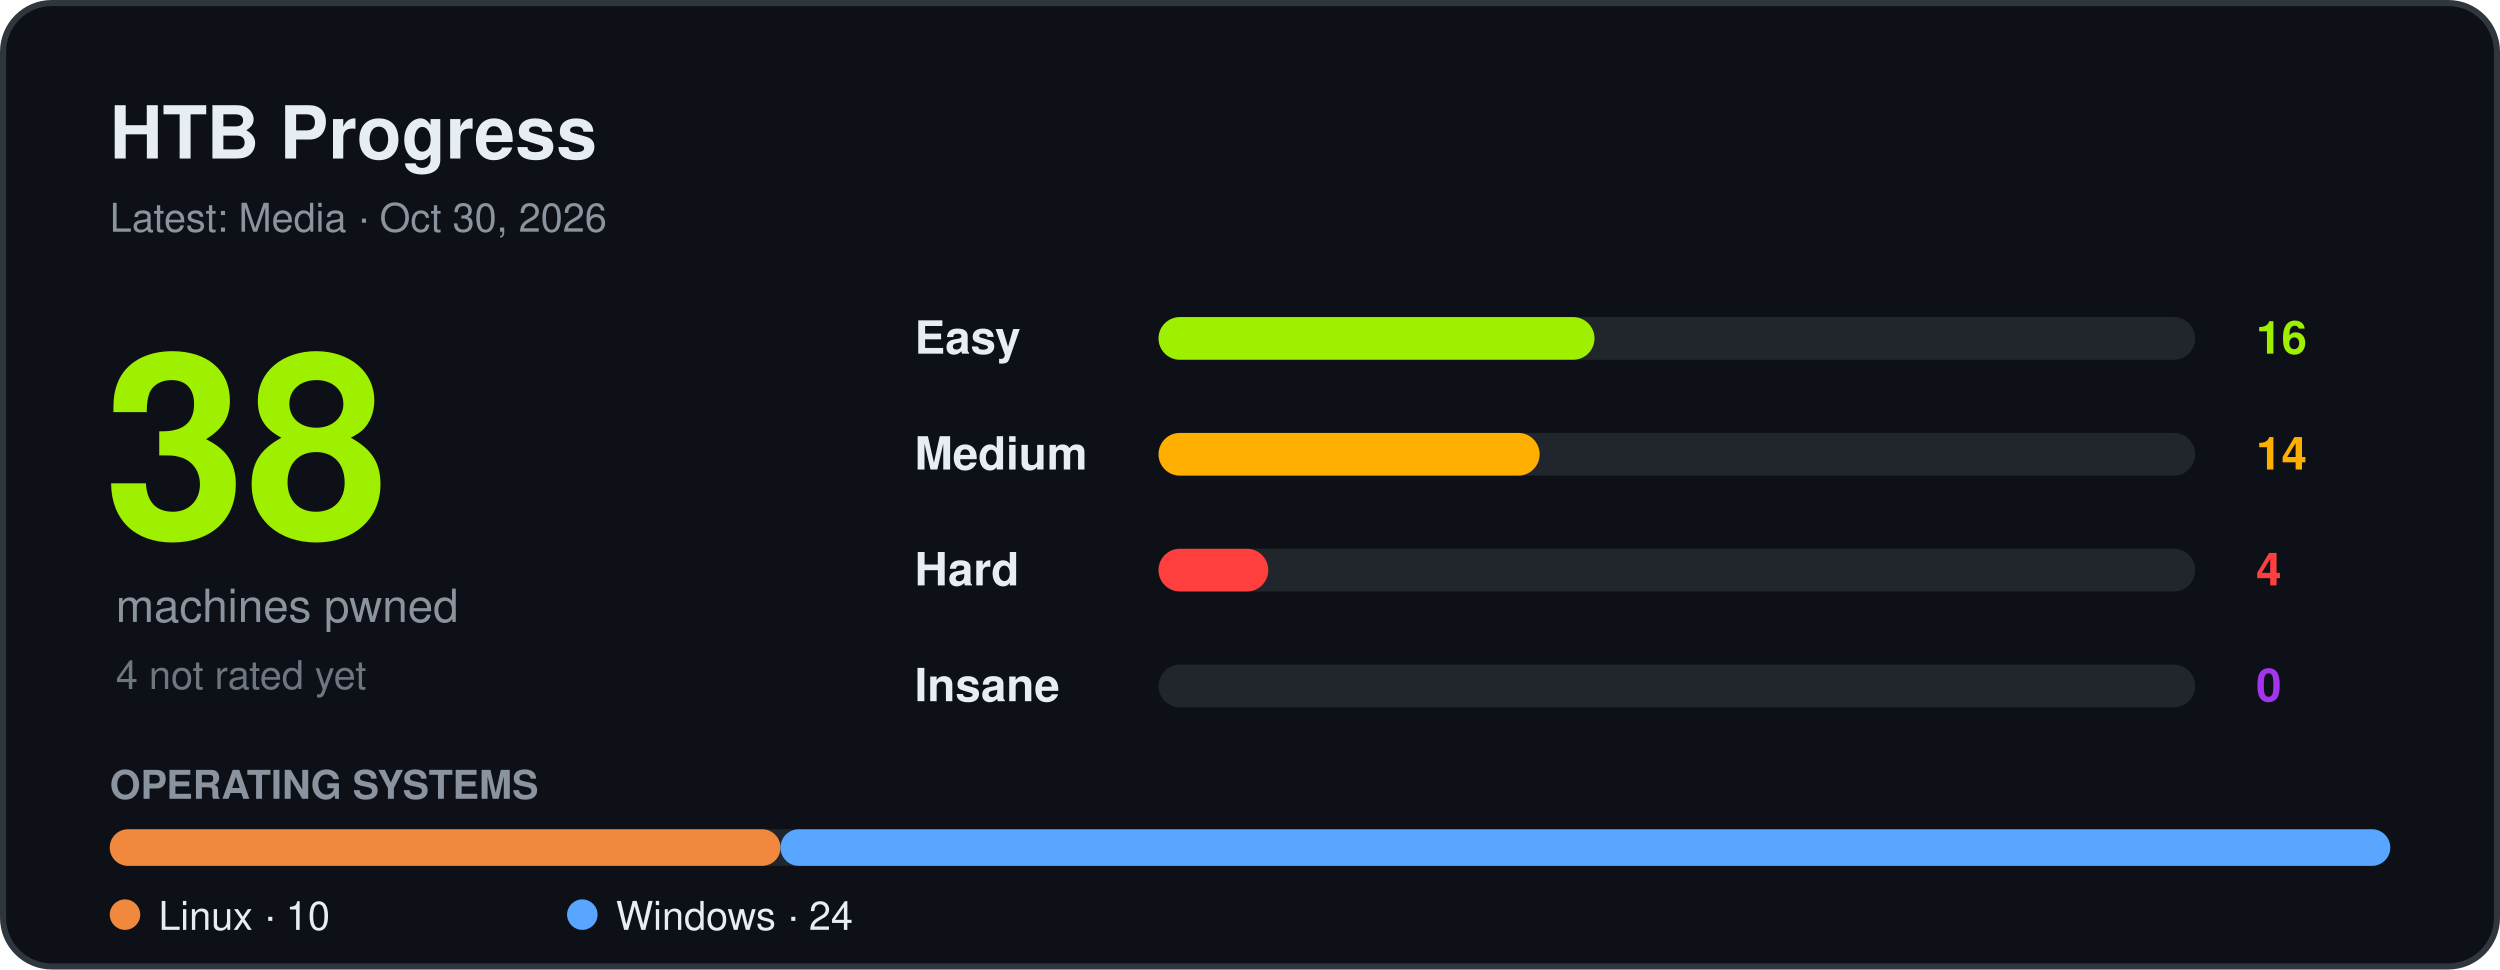
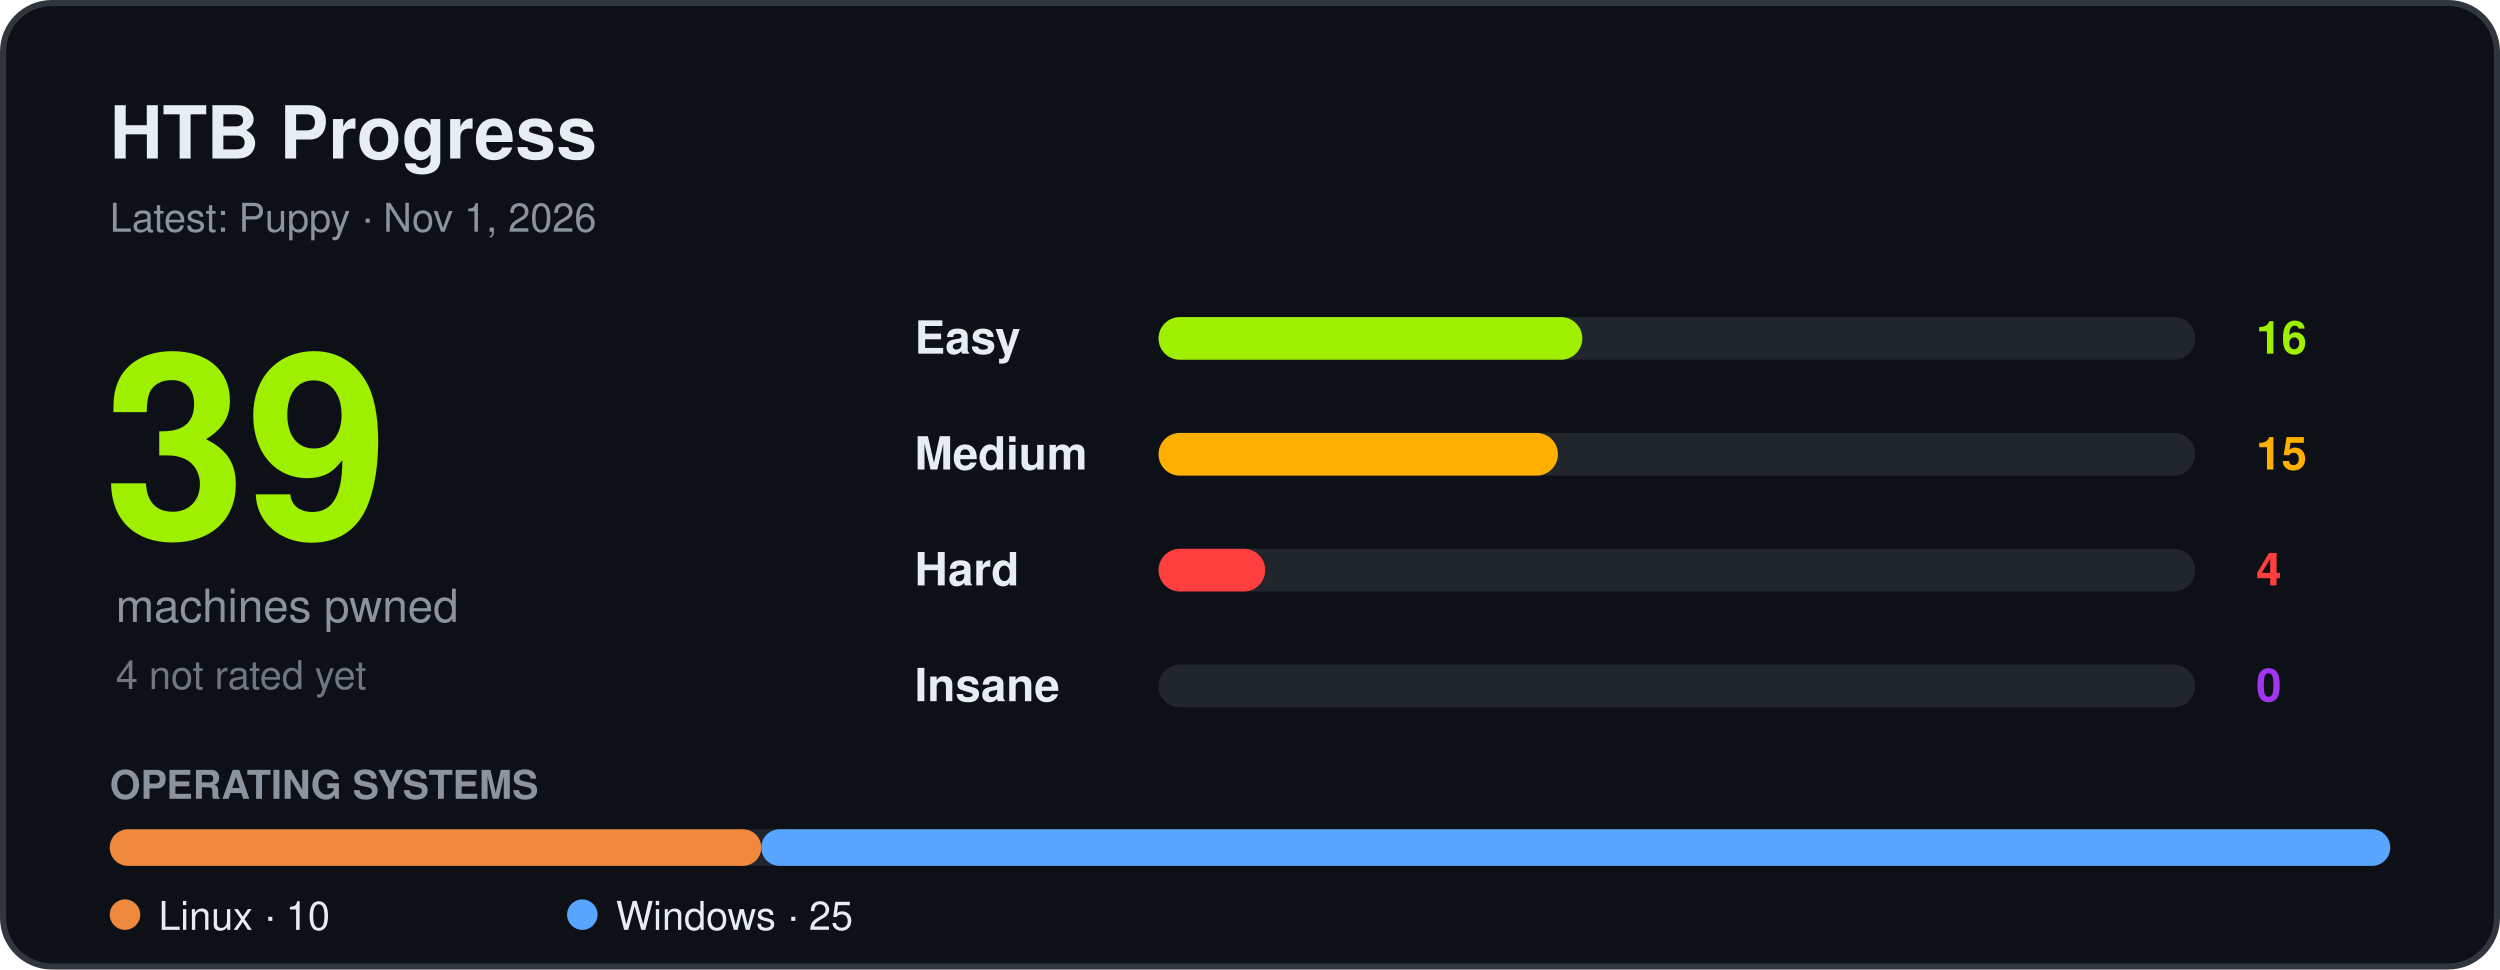
<svg xmlns="http://www.w3.org/2000/svg" width="820" height="318" viewBox="0 0 820 318" font-family="Segoe UI, Ubuntu, Helvetica, Arial, sans-serif" role="img" aria-label="HTB progress">
  <rect x="1" y="1" width="818" height="316" rx="16" fill="#0d1117" stroke="#30363d" stroke-width="2" />
  <text x="36" y="52" font-size="24" font-weight="700" fill="#e6edf3">HTB Progress</text>
-   <text x="36" y="76" font-size="13" fill="#8b949e">Latest: Media · Oct 30, 2026</text>
-   <text x="34" y="176" font-size="84" font-weight="800" fill="#9fef00">38</text>
+   <text x="36" y="76" font-size="13" fill="#8b949e">Latest: Puppy · Nov 1, 2026</text>
+   <text x="34" y="176" font-size="84" font-weight="800" fill="#9fef00">39</text>
  <text x="38" y="204" font-size="15" fill="#8b949e">machines pwned</text>
  <text x="38" y="226" font-size="13" fill="#6e7681">4 not rated yet</text>
  <text x="300" y="116" font-size="15" font-weight="600" fill="#e6edf3">Easy</text>
  <rect x="380" y="104" width="340" height="14" rx="7" fill="#21262d" />
-   <rect x="380" y="104" width="143" height="14" rx="7" fill="#9fef00" />
+   <rect x="380" y="104" width="139" height="14" rx="7" fill="#9fef00" />
  <text x="740" y="116" font-size="15" font-weight="700" fill="#9fef00">16</text>
  <text x="300" y="154" font-size="15" font-weight="600" fill="#e6edf3">Medium</text>
  <rect x="380" y="142" width="340" height="14" rx="7" fill="#21262d" />
-   <rect x="380" y="142" width="125" height="14" rx="7" fill="#ffaf00" />
-   <text x="740" y="154" font-size="15" font-weight="700" fill="#ffaf00">14</text>
+   <rect x="380" y="142" width="131" height="14" rx="7" fill="#ffaf00" />
+   <text x="740" y="154" font-size="15" font-weight="700" fill="#ffaf00">15</text>
  <text x="300" y="192" font-size="15" font-weight="600" fill="#e6edf3">Hard</text>
  <rect x="380" y="180" width="340" height="14" rx="7" fill="#21262d" />
-   <rect x="380" y="180" width="36" height="14" rx="7" fill="#ff3e3e" />
+   <rect x="380" y="180" width="35" height="14" rx="7" fill="#ff3e3e" />
  <text x="740" y="192" font-size="15" font-weight="700" fill="#ff3e3e">4</text>
  <text x="300" y="230" font-size="15" font-weight="600" fill="#e6edf3">Insane</text>
  <rect x="380" y="218" width="340" height="14" rx="7" fill="#21262d" />
  <text x="740" y="230" font-size="15" font-weight="700" fill="#a335ee">0</text>
  <text x="36" y="262" font-size="13" font-weight="600" fill="#8b949e">OPERATING SYSTEMS</text>
  <rect x="36" y="272" width="748" height="12" rx="6" fill="#21262d" />
-   <rect x="36.0" y="272" width="220.0" height="12" rx="6" fill="#f0883e" />
-   <rect x="256.0" y="272" width="528.0" height="12" rx="6" fill="#58a6ff" />
+   <rect x="36.0" y="272" width="213.7" height="12" rx="6" fill="#f0883e" />
+   <rect x="249.7" y="272" width="534.3" height="12" rx="6" fill="#58a6ff" />
  <circle cx="41" cy="300" r="5" fill="#f0883e" />
  <text x="52" y="305" font-size="13" fill="#e6edf3">Linux · 10</text>
  <circle cx="191" cy="300" r="5" fill="#58a6ff" />
-   <text x="202" y="305" font-size="13" fill="#e6edf3">Windows · 24</text>
+   <text x="202" y="305" font-size="13" fill="#e6edf3">Windows · 25</text>
</svg>
